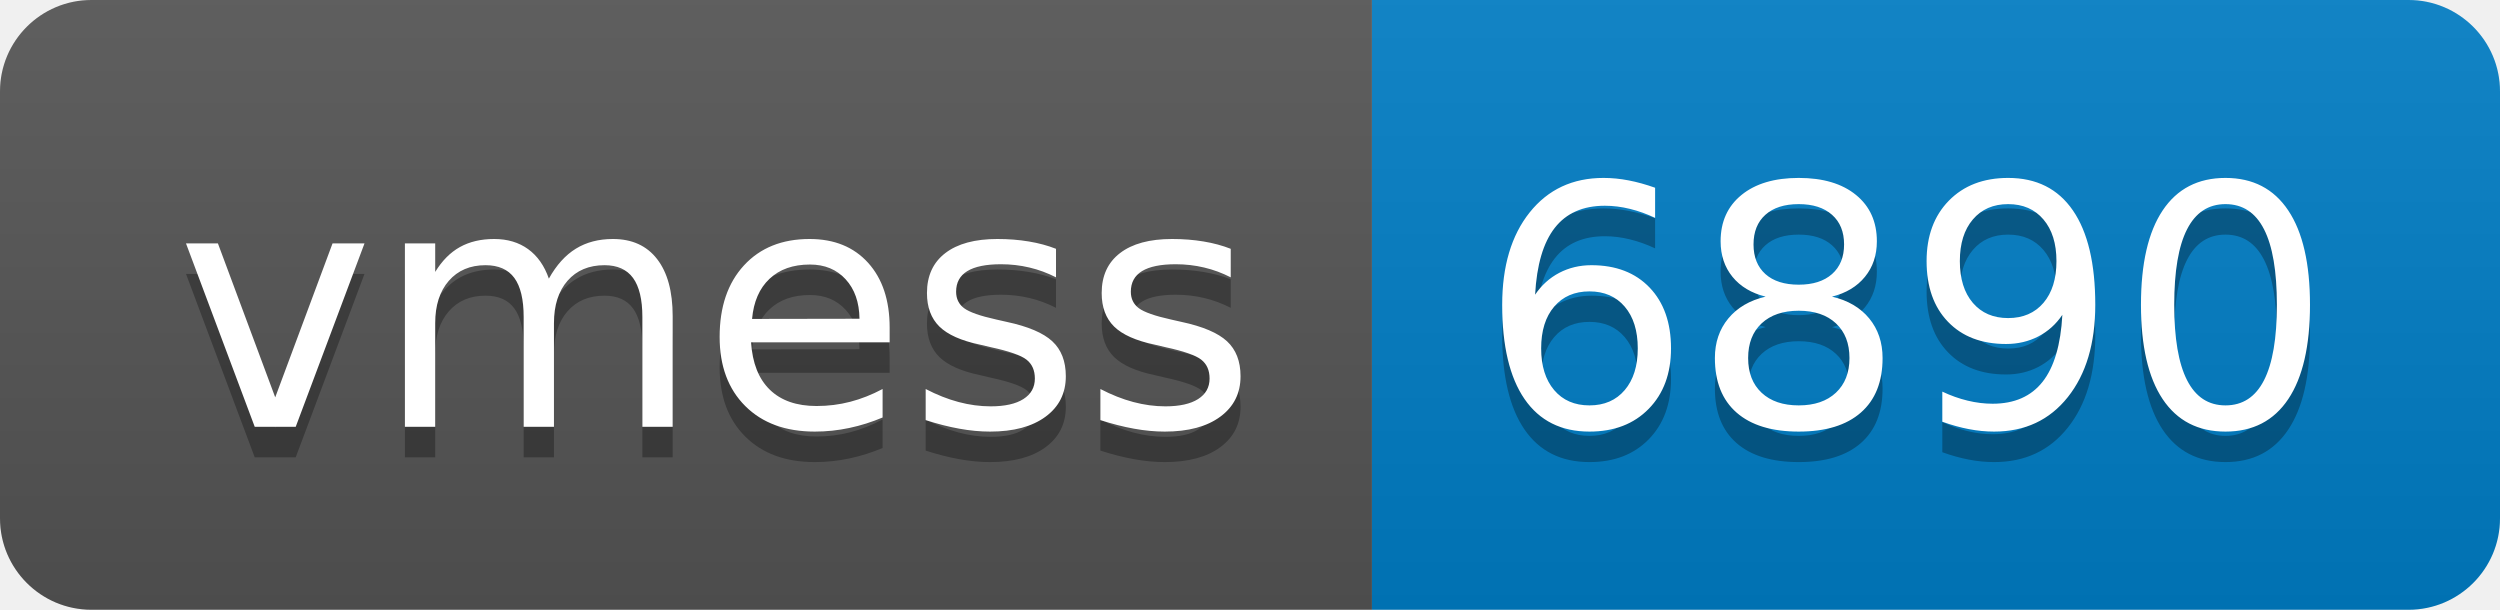
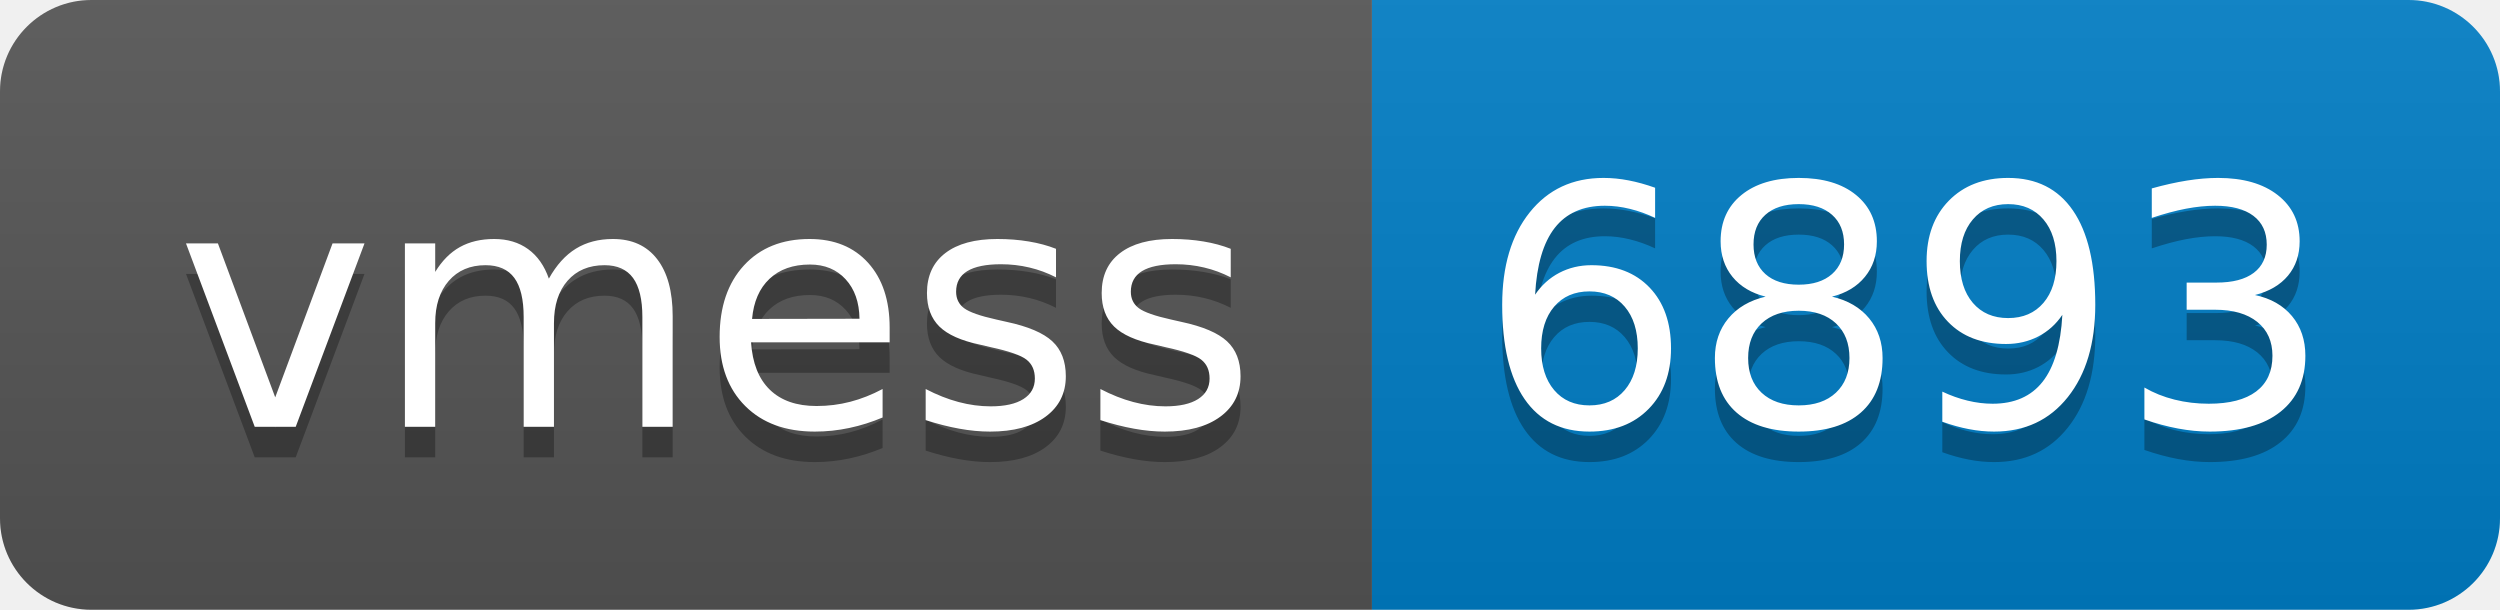
- <svg xmlns="http://www.w3.org/2000/svg" width="82" height="20" role="img" aria-label="vmess: 6890">
+ <svg xmlns="http://www.w3.org/2000/svg" width="82" height="20" role="img" aria-label="vmess: 6893">
  <linearGradient id="s" x2="0" y2="100%">
    <stop offset="0" stop-color="#bbb" stop-opacity=".1" />
    <stop offset="1" stop-opacity=".1" />
  </linearGradient>
  <clipPath id="r">
    <rect width="82" height="20" rx="3" fill="#fff" />
  </clipPath>
  <g clip-path="url(#r)">
    <rect width="45" height="20" fill="#555" />
    <rect x="45" width="37" height="20" fill="#007ec6" />
    <rect width="82" height="20" fill="url(#s)" />
  </g>
  <g fill="#fff" text-anchor="middle" font-family="Verdana,Geneva,DejaVu Sans,sans-serif" text-rendering="geometricPrecision" font-size="110">
    <text aria-hidden="true" x="235" y="150" fill="#010101" fill-opacity=".3" transform="scale(.1)" textLength="350">vmess</text>
    <text x="235" y="140" transform="scale(.1)" fill="#fff" textLength="350">vmess</text>
-     <text aria-hidden="true" x="625" y="150" fill="#010101" fill-opacity=".3" transform="scale(.1)" textLength="270">6890</text>
-     <text x="625" y="140" transform="scale(.1)" fill="#fff" textLength="270">6890</text>
+     <text aria-hidden="true" x="625" y="150" fill="#010101" fill-opacity=".3" transform="scale(.1)" textLength="270">6893</text>
+     <text x="625" y="140" transform="scale(.1)" fill="#fff" textLength="270">6893</text>
  </g>
</svg>
